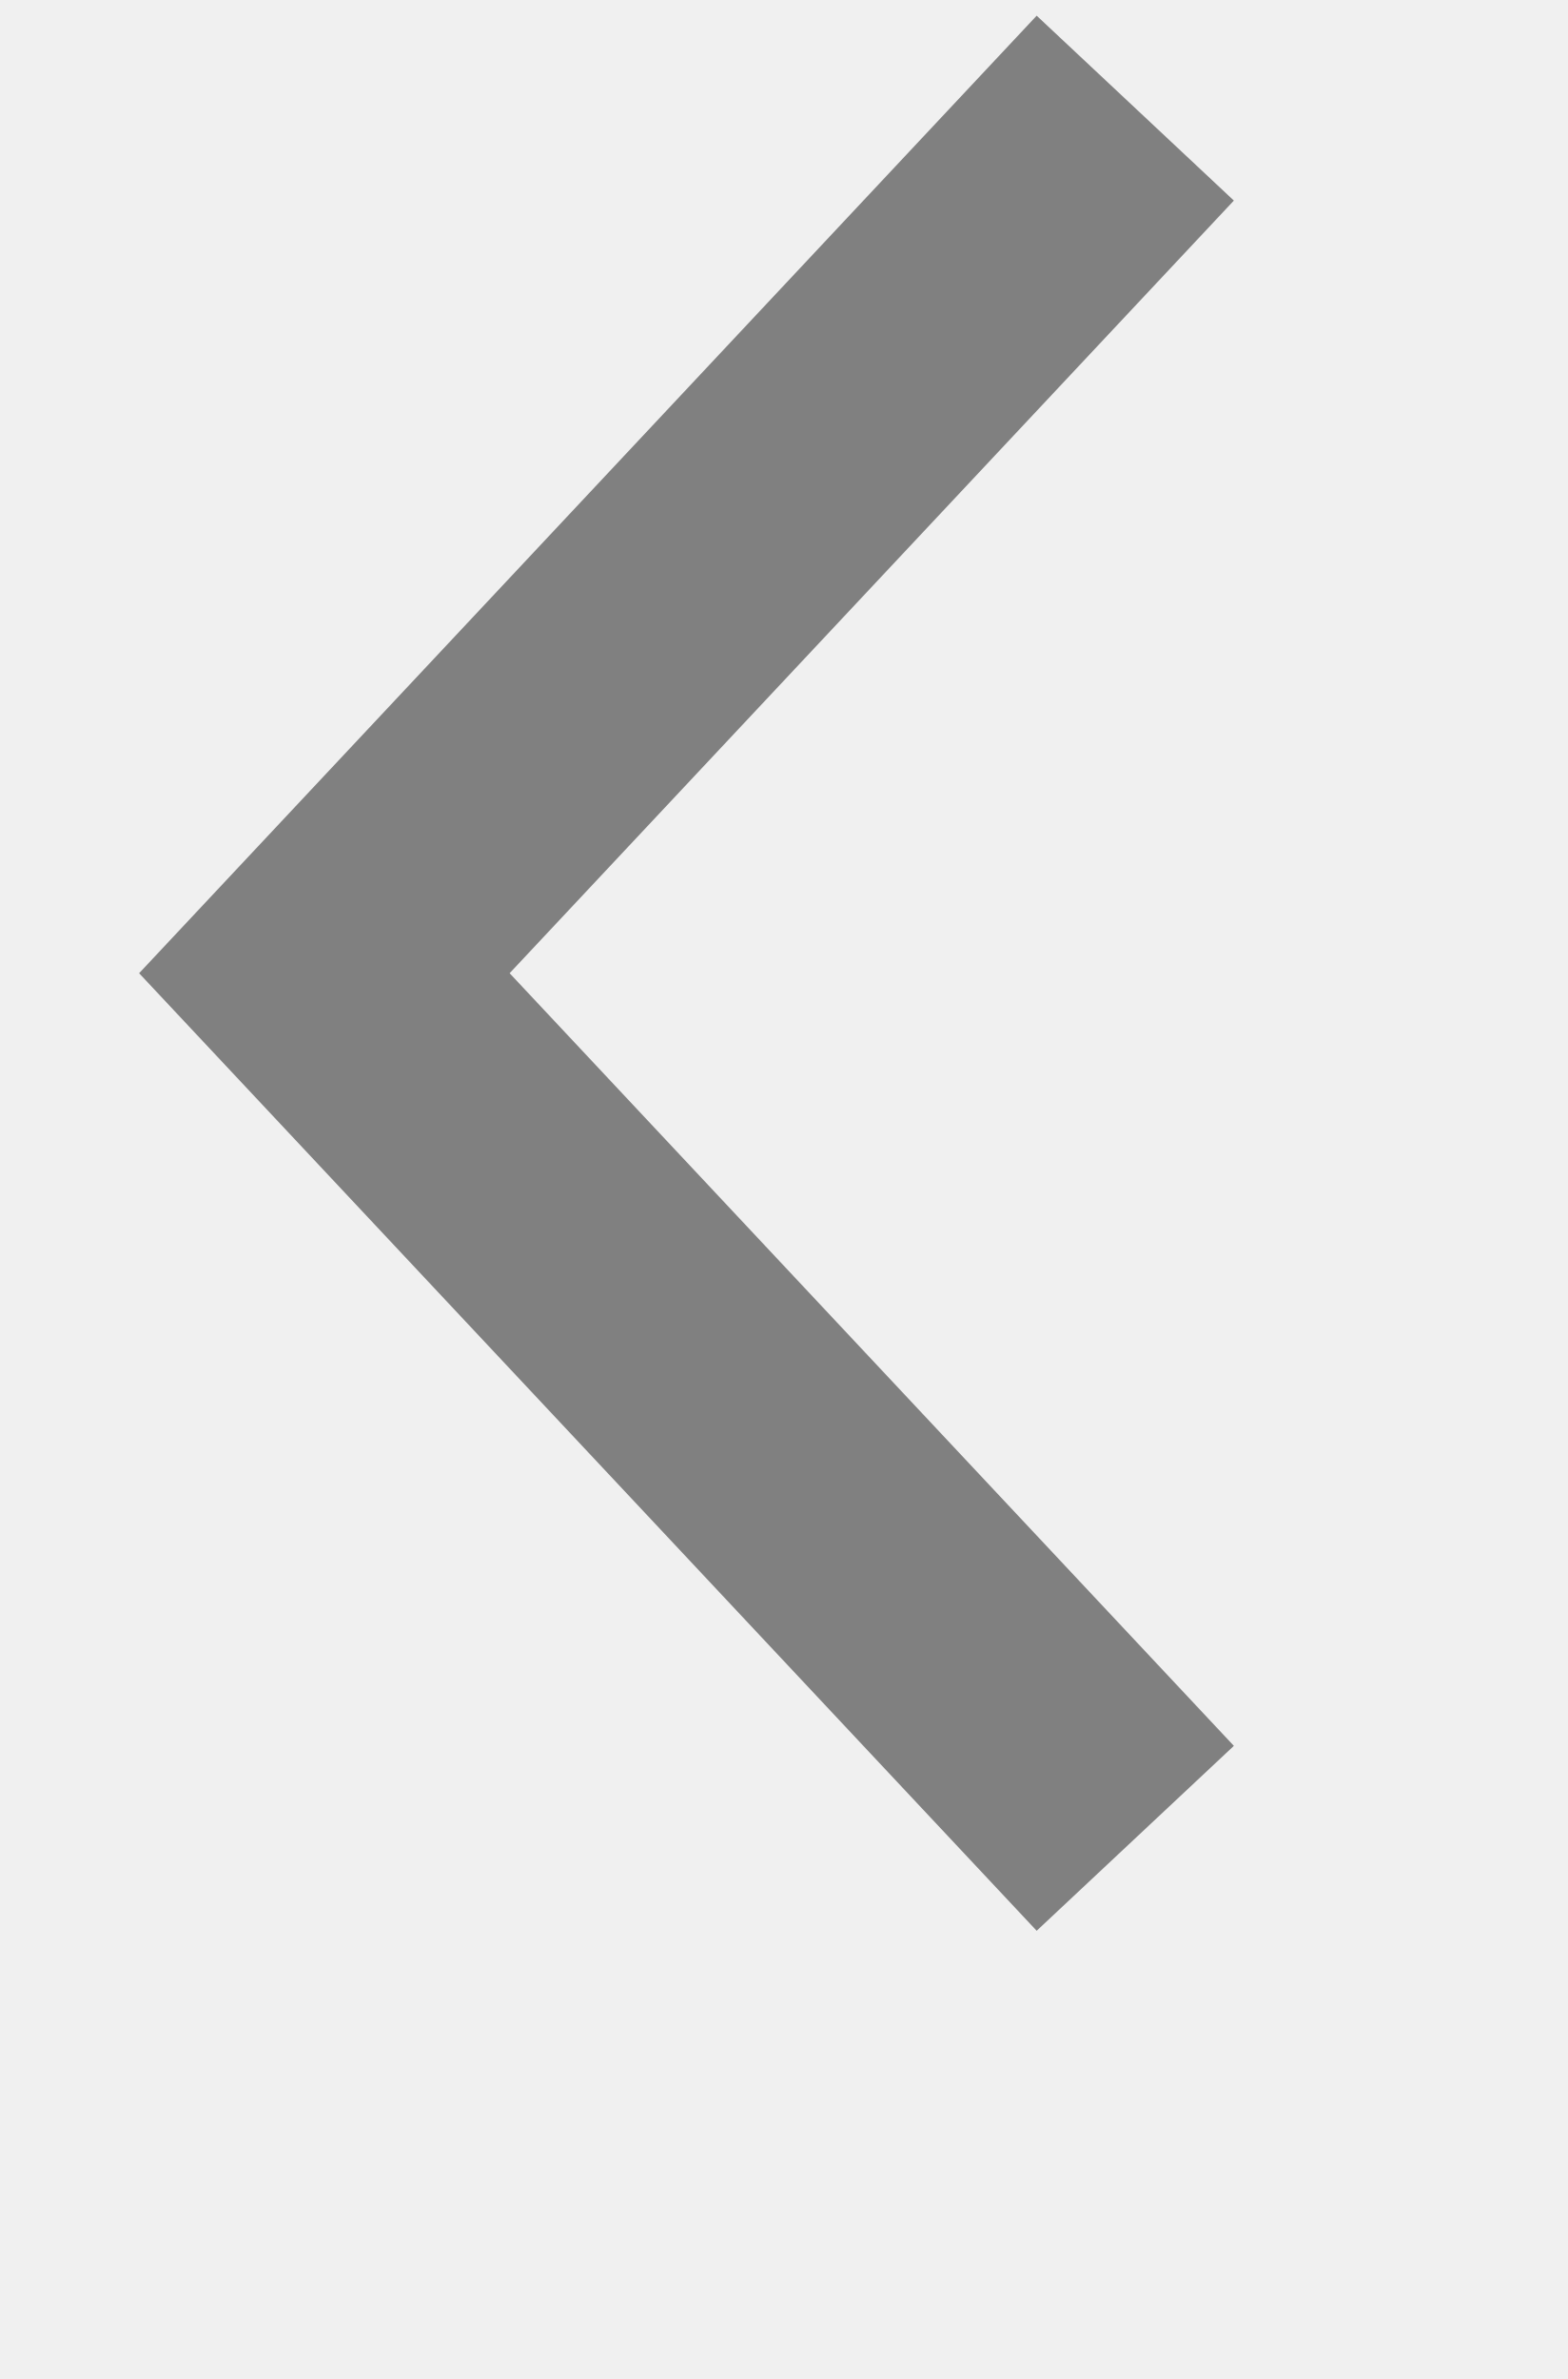
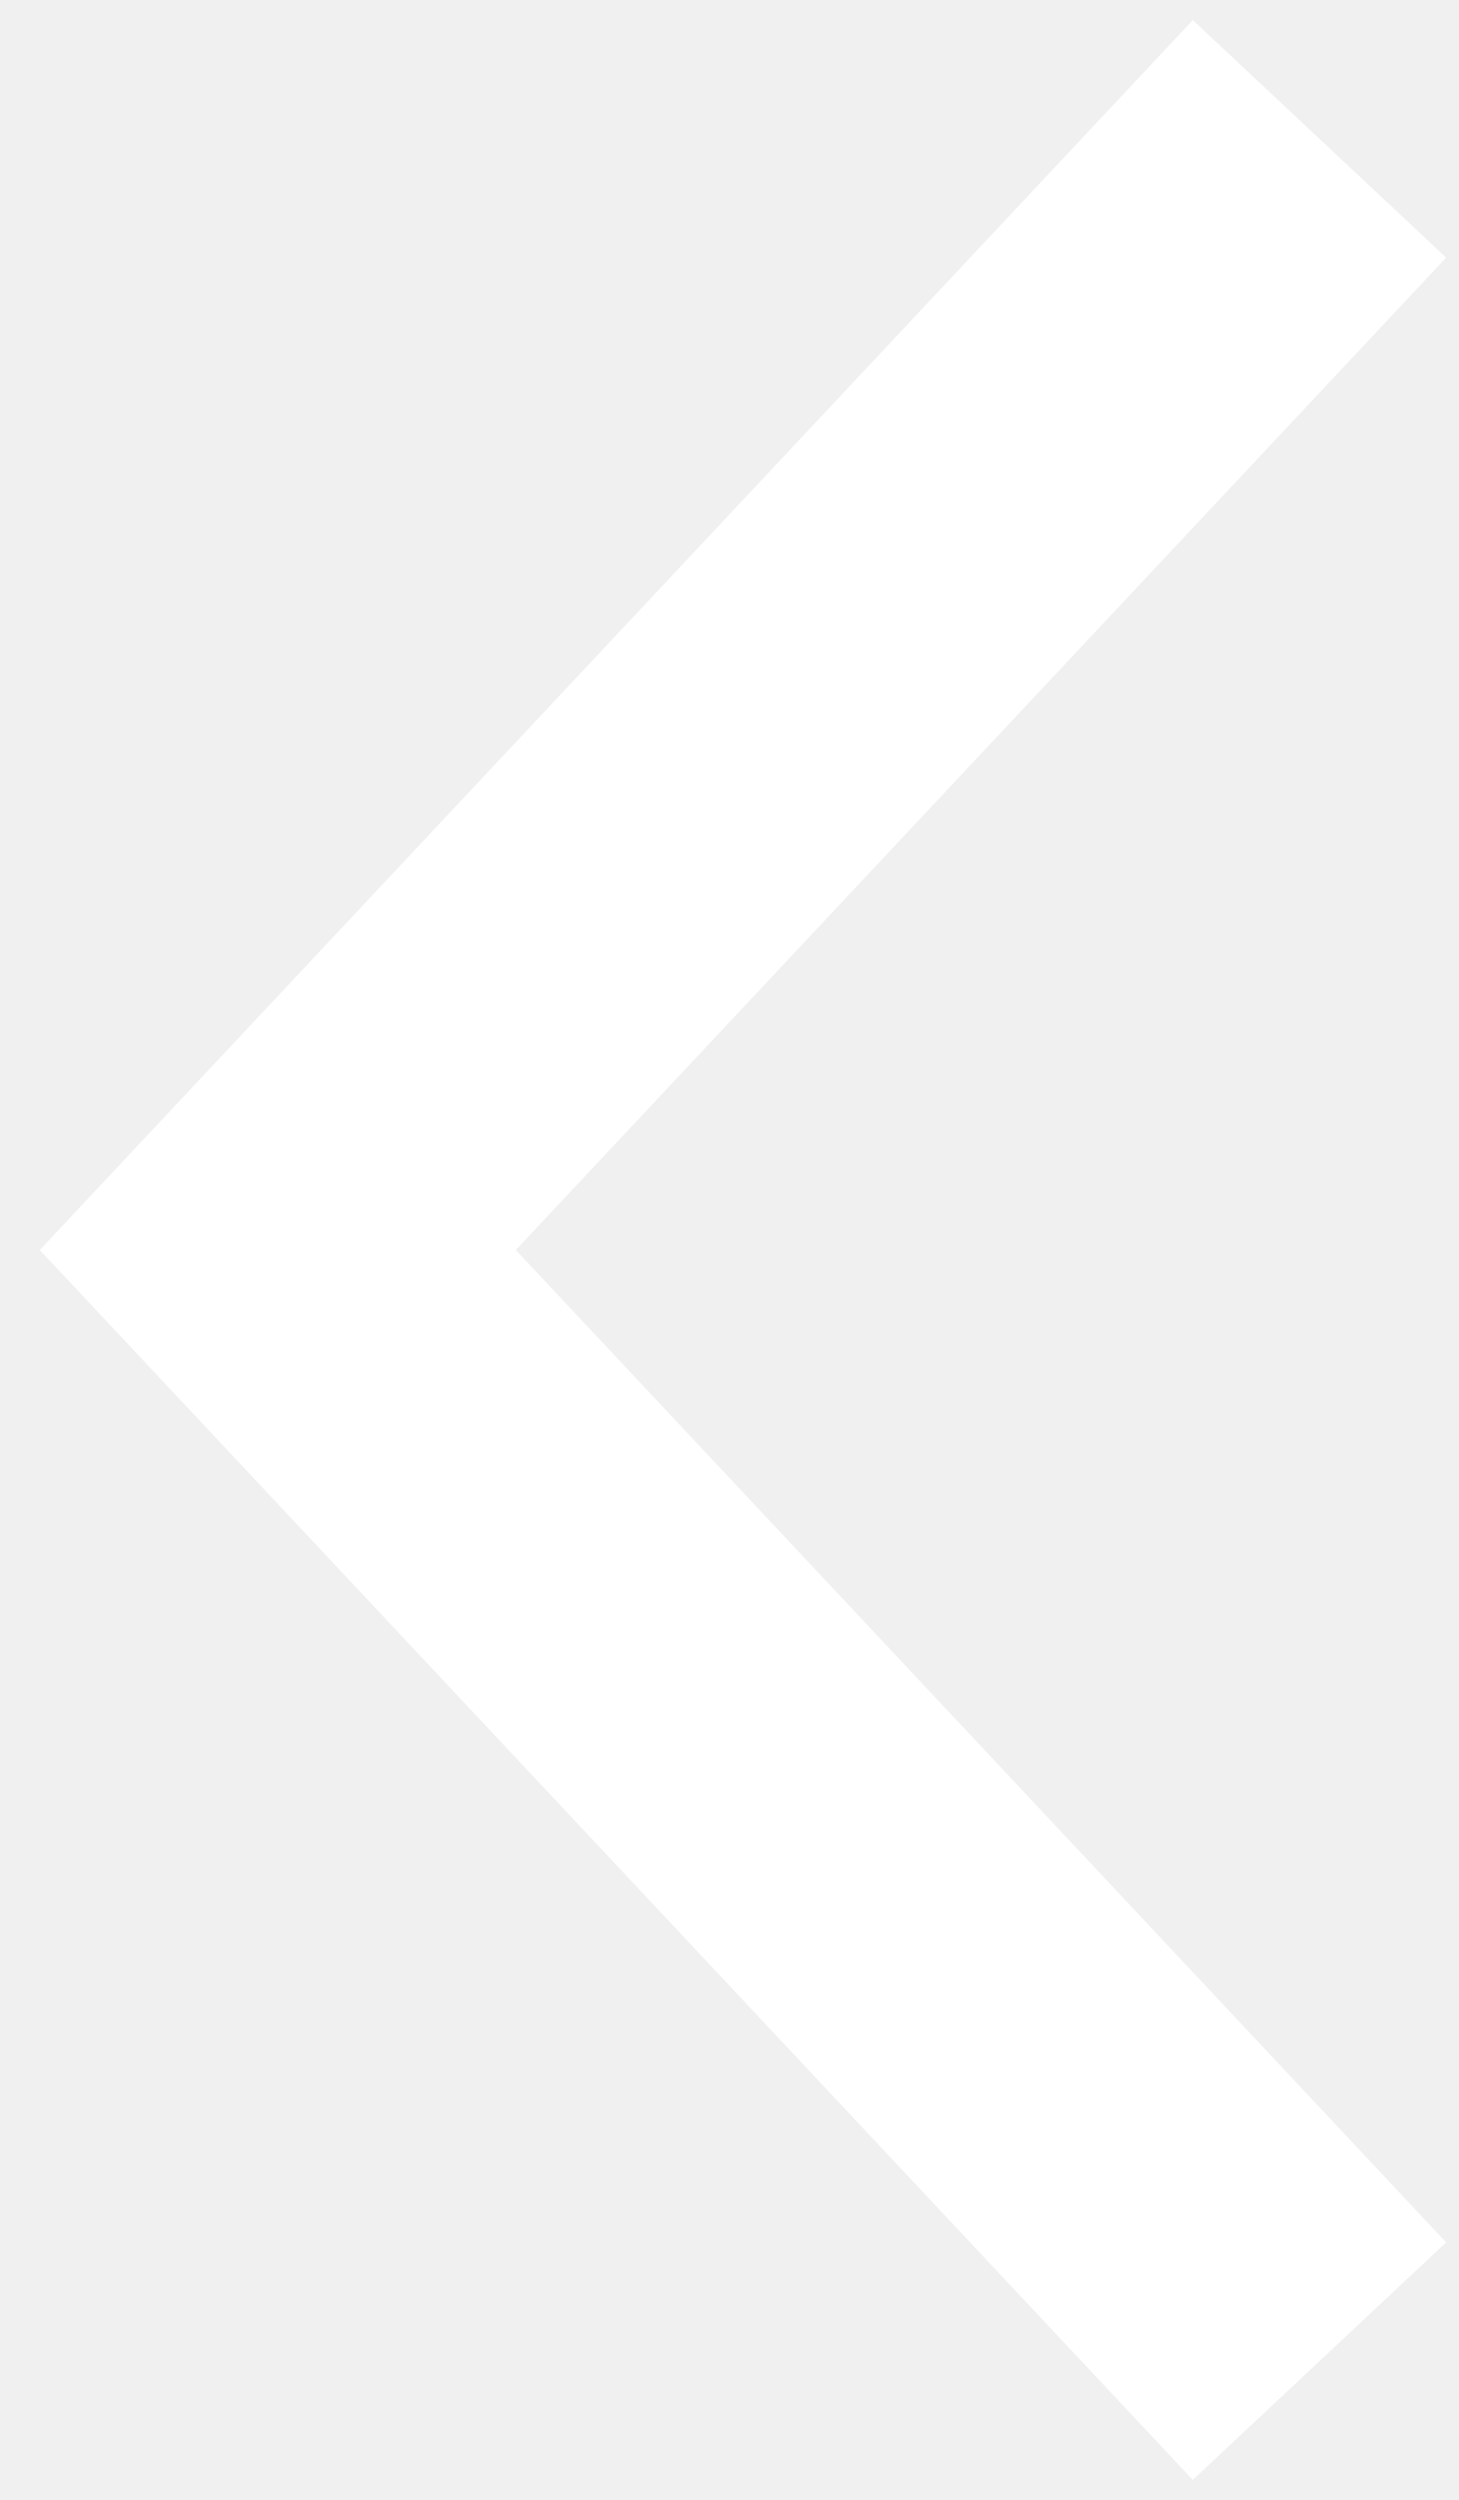
- <svg xmlns="http://www.w3.org/2000/svg" width="29" height="44" viewBox="0 0 29 44" fill="none">
-   <g filter="url(#filter0_d_larrow)">
-     <path d="M21 2L6 18L21 34" stroke="#808080" stroke-width="5" />
-   </g>
+ <svg xmlns="http://www.w3.org/2000/svg" width="21" height="36" viewBox="0 0 21 36" fill="none">
+   <path d="M19 2L4 18L19 34" stroke="white" stroke-width="5" />
</svg>
